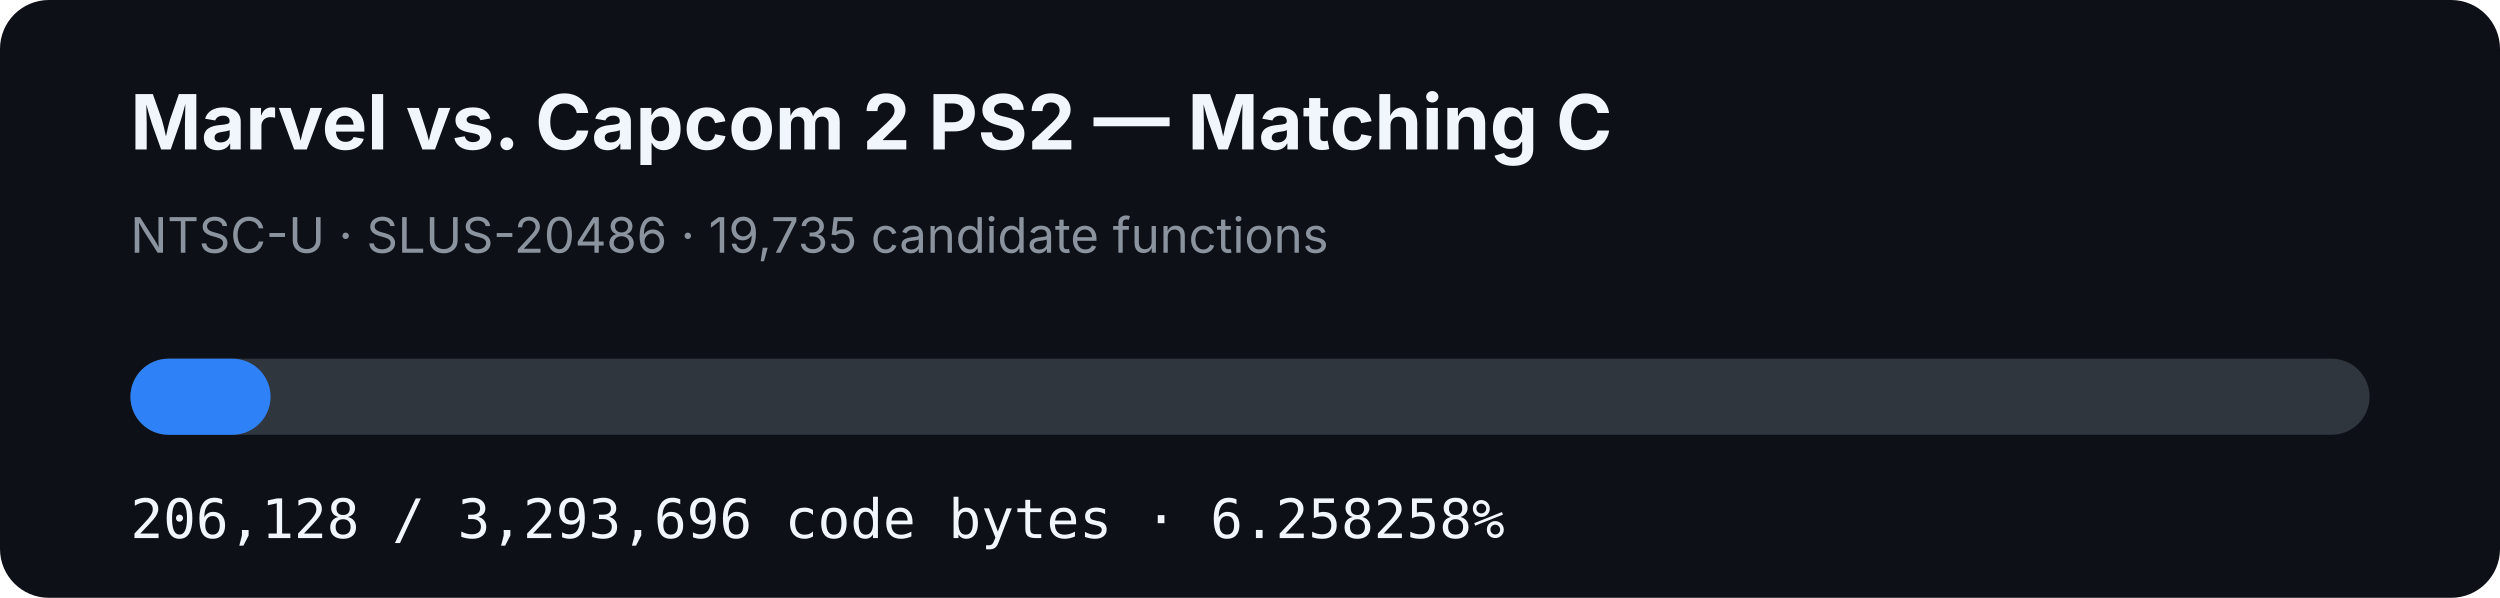
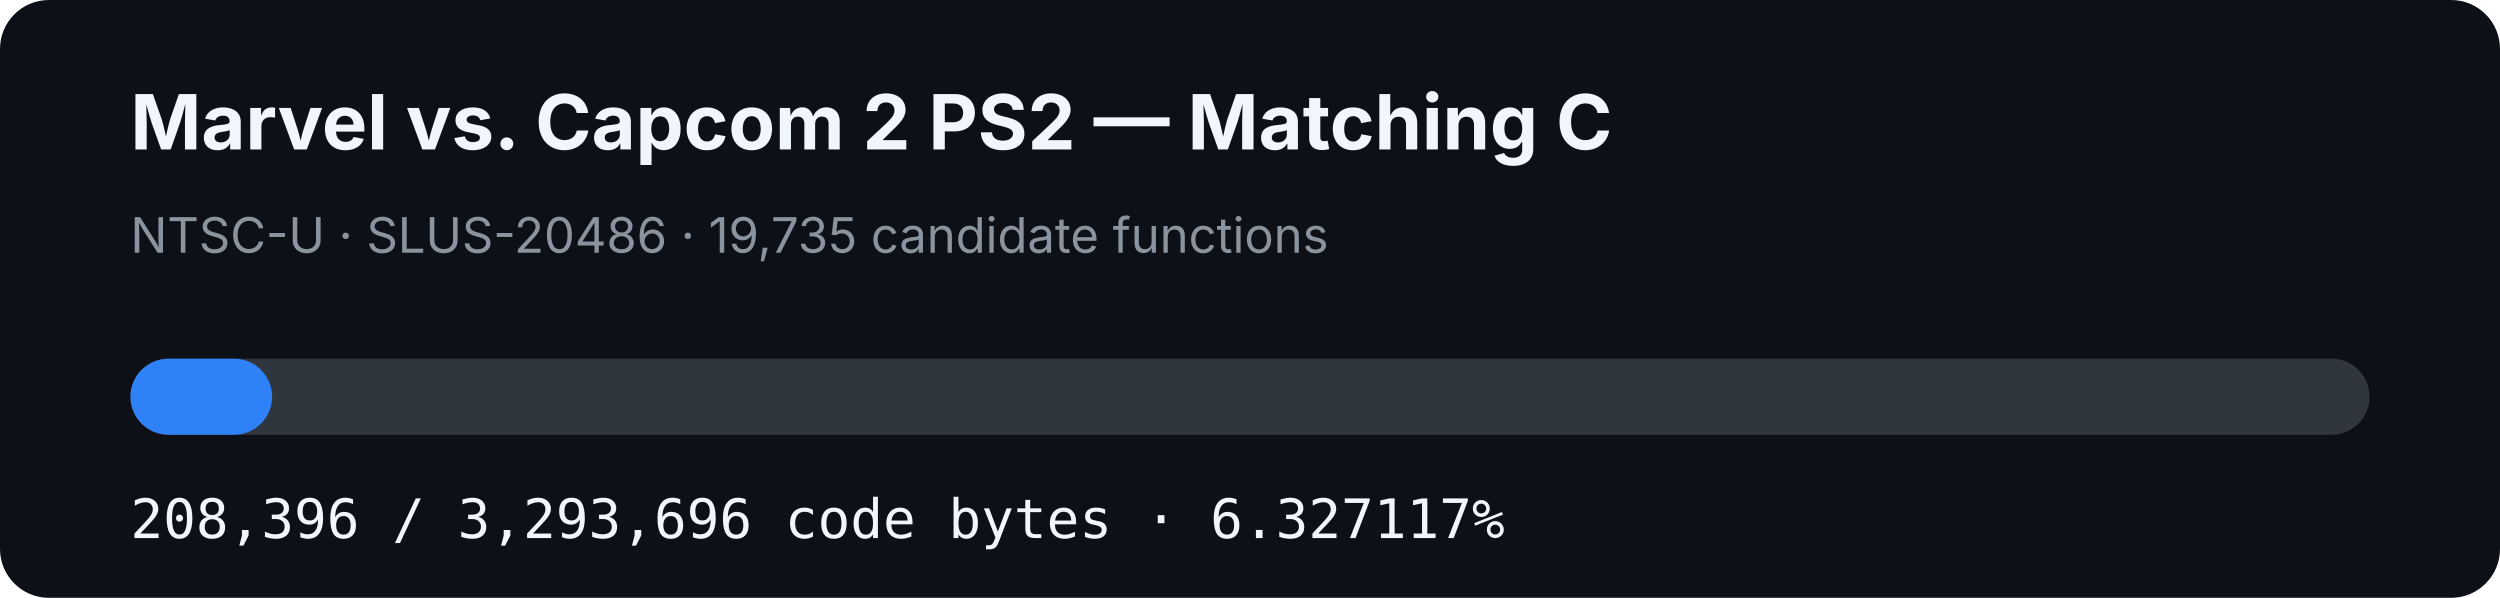
- <svg xmlns="http://www.w3.org/2000/svg" width="920" height="220" viewBox="0 0 920 220" role="img" aria-label="MVC2 PS2 matching C progress: 6.258258%">
+ <svg xmlns="http://www.w3.org/2000/svg" width="920" height="220" viewBox="0 0 920 220" role="img" aria-label="MVC2 PS2 matching C progress: 6.327117%">
  <rect width="920" height="220" rx="18" fill="#0d1117" />
  <text x="48" y="55" fill="#f0f6fc" font-family="-apple-system,BlinkMacSystemFont,Segoe UI,sans-serif" font-size="28" font-weight="700">Marvel vs. Capcom 2 PS2 — Matching C</text>
  <text x="48" y="93" fill="#8b949e" font-family="-apple-system,BlinkMacSystemFont,Segoe UI,sans-serif" font-size="18">NTSC-U · SLUS-20486 · 19,735 candidate functions</text>
  <rect x="48" y="132" width="824" height="28" rx="14" fill="#30363d" />
-   <rect x="48" y="132" width="51.568" height="28" rx="14" fill="#2f81f7" />
-   <text x="48" y="198" fill="#f0f6fc" font-family="ui-monospace,SFMono-Regular,Menlo,monospace" font-size="20">206,128 / 3,293,696 code bytes · 6.258258%</text>
+   <rect x="48" y="132" width="52.135" height="28" rx="14" fill="#2f81f7" />
+   <text x="48" y="198" fill="#f0f6fc" font-family="ui-monospace,SFMono-Regular,Menlo,monospace" font-size="20">208,396 / 3,293,696 code bytes · 6.327117%</text>
</svg>
